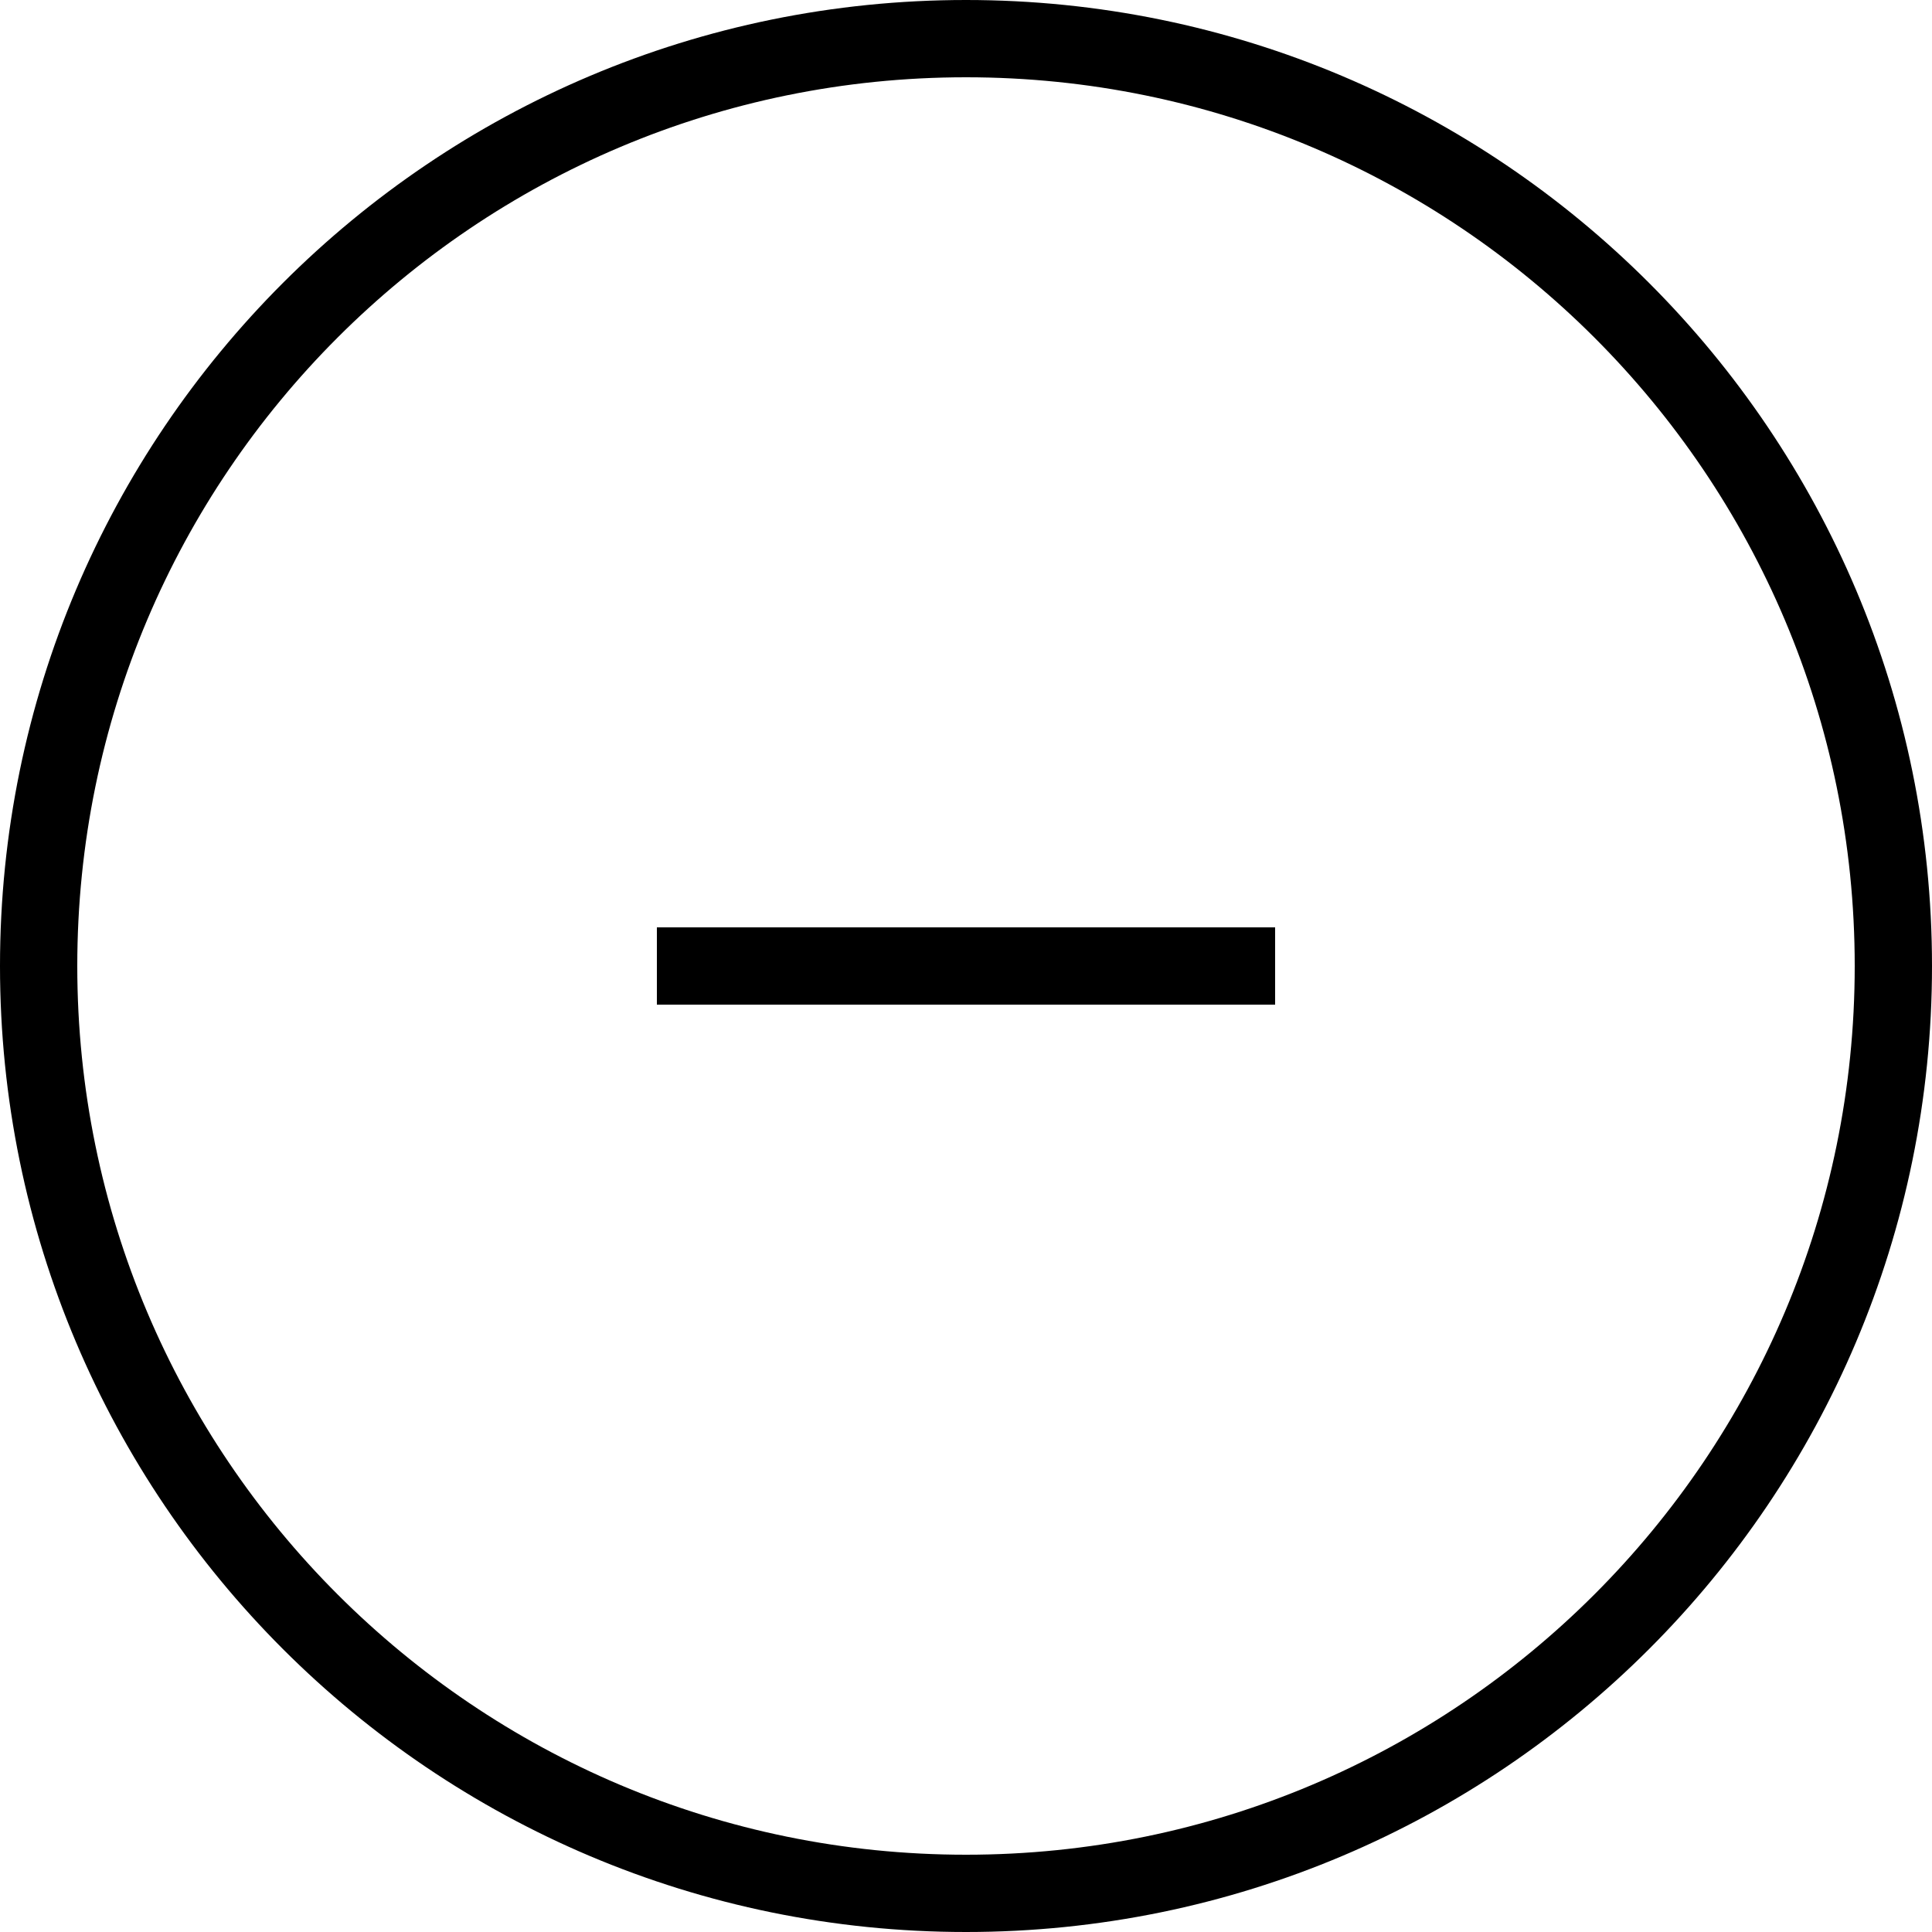
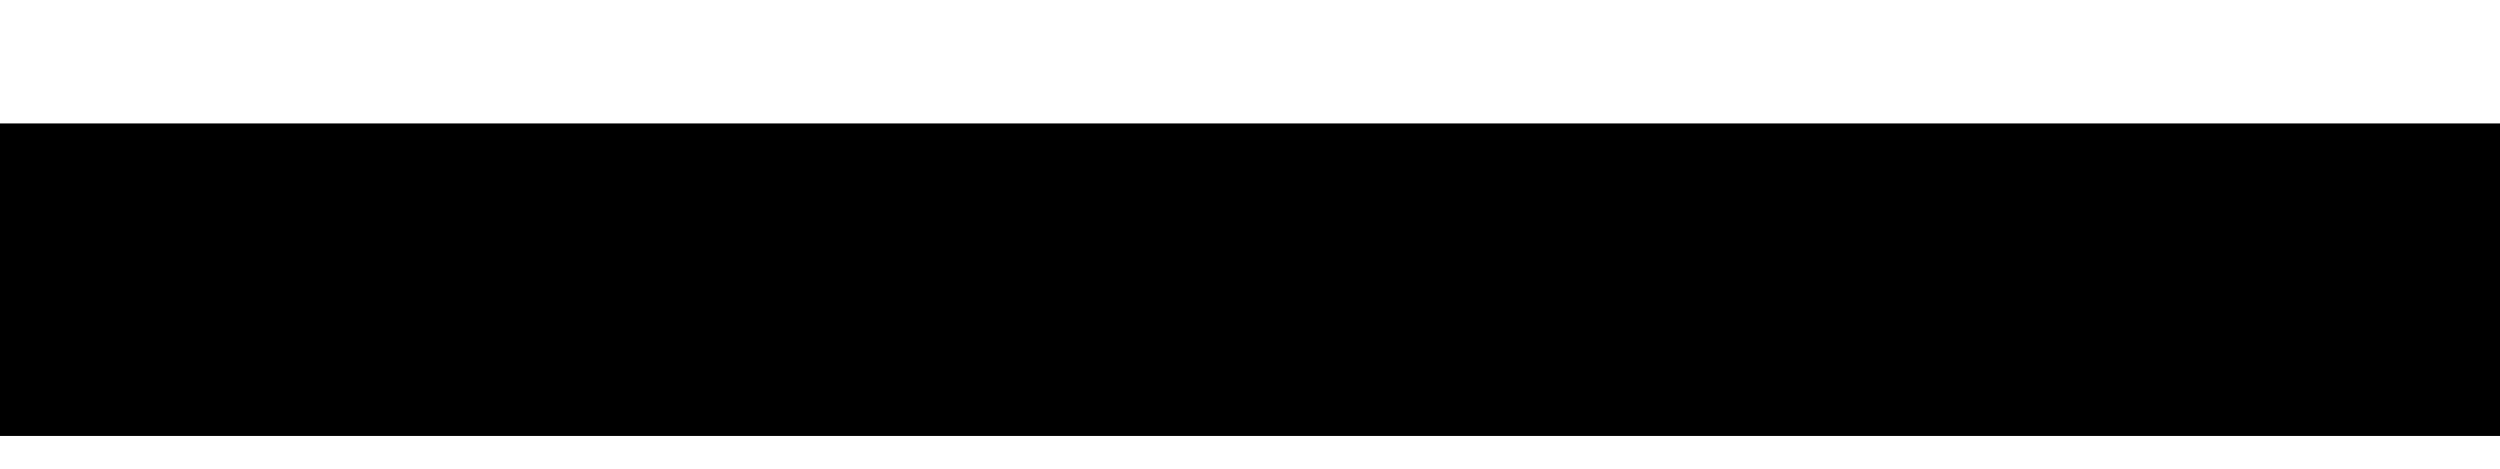
- <svg xmlns="http://www.w3.org/2000/svg" width="50" height="50" fill="none">
-   <path d="M49 25a24 24 0 1 1-48 0 24 24 0 0 1 48 0Z" stroke="#000" stroke-width="2" />
-   <path d="M33 24H17v2h16v-2Z" fill="#000" />
+ <svg xmlns="http://www.w3.org/2000/svg" width="16" height="3" viewBox="0 0 16 3" fill="none">
+   <path d="M16 .79H0v2h16v-2Z" fill="#000" />
</svg>
